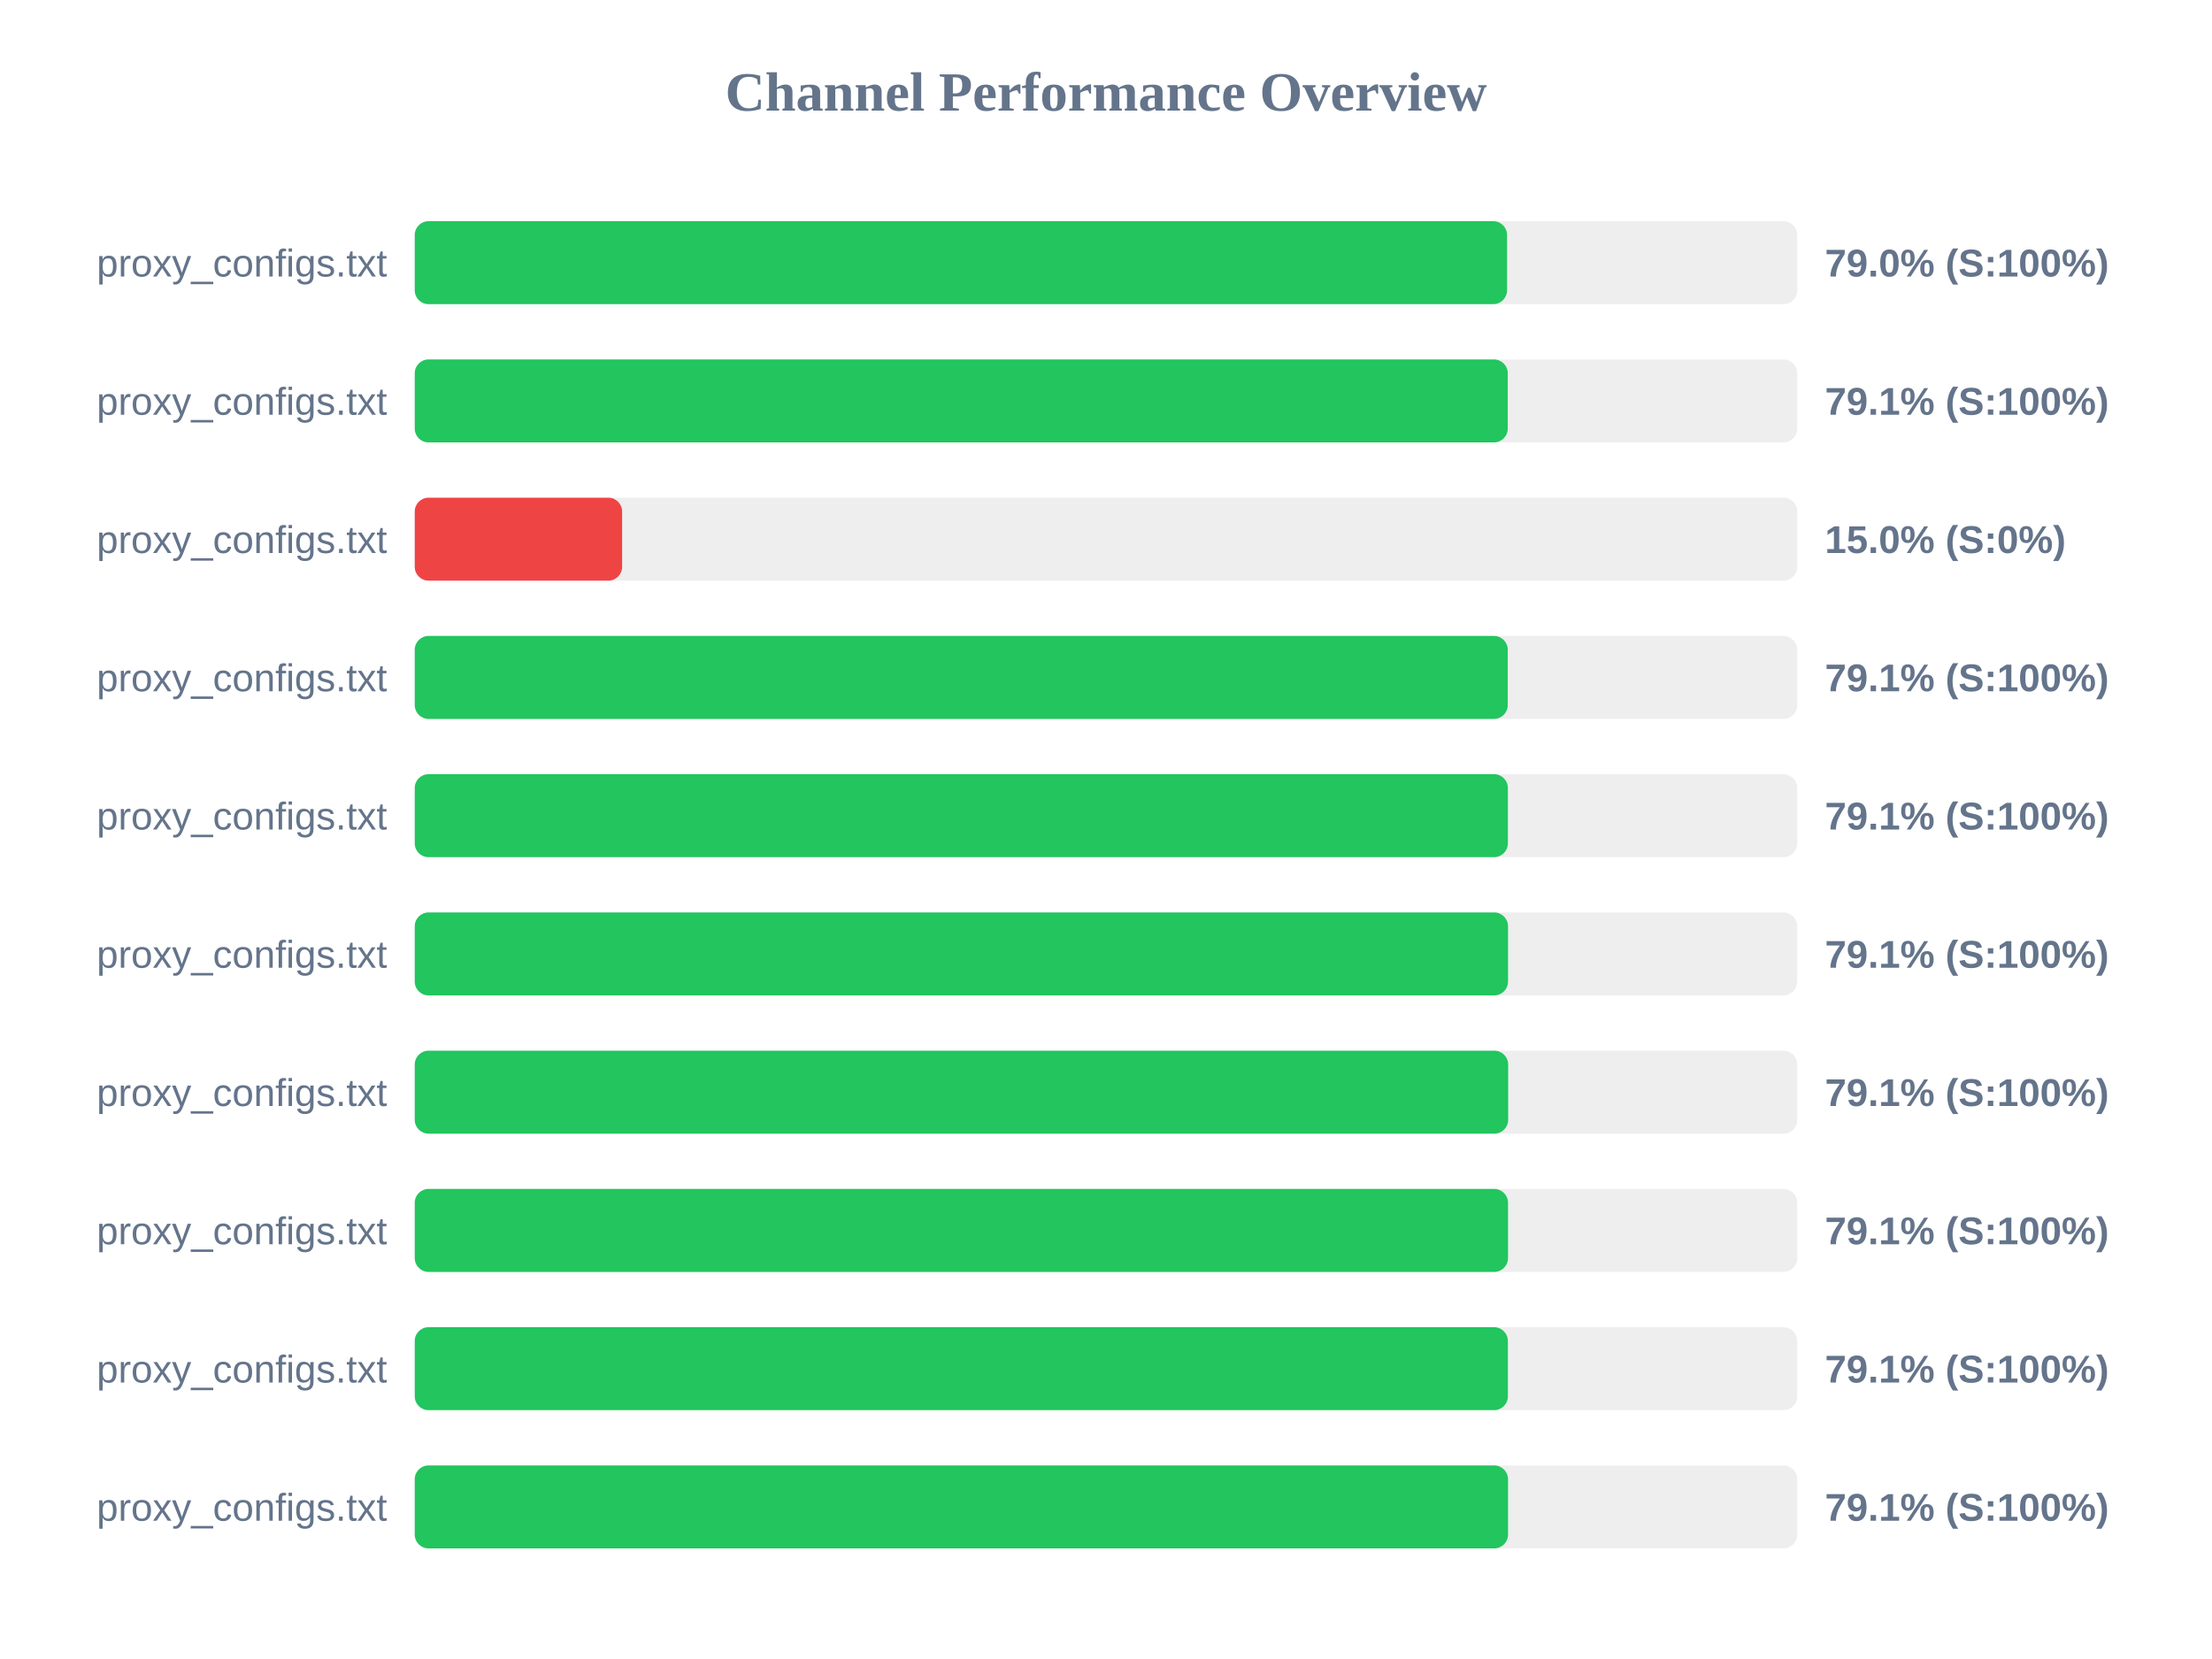
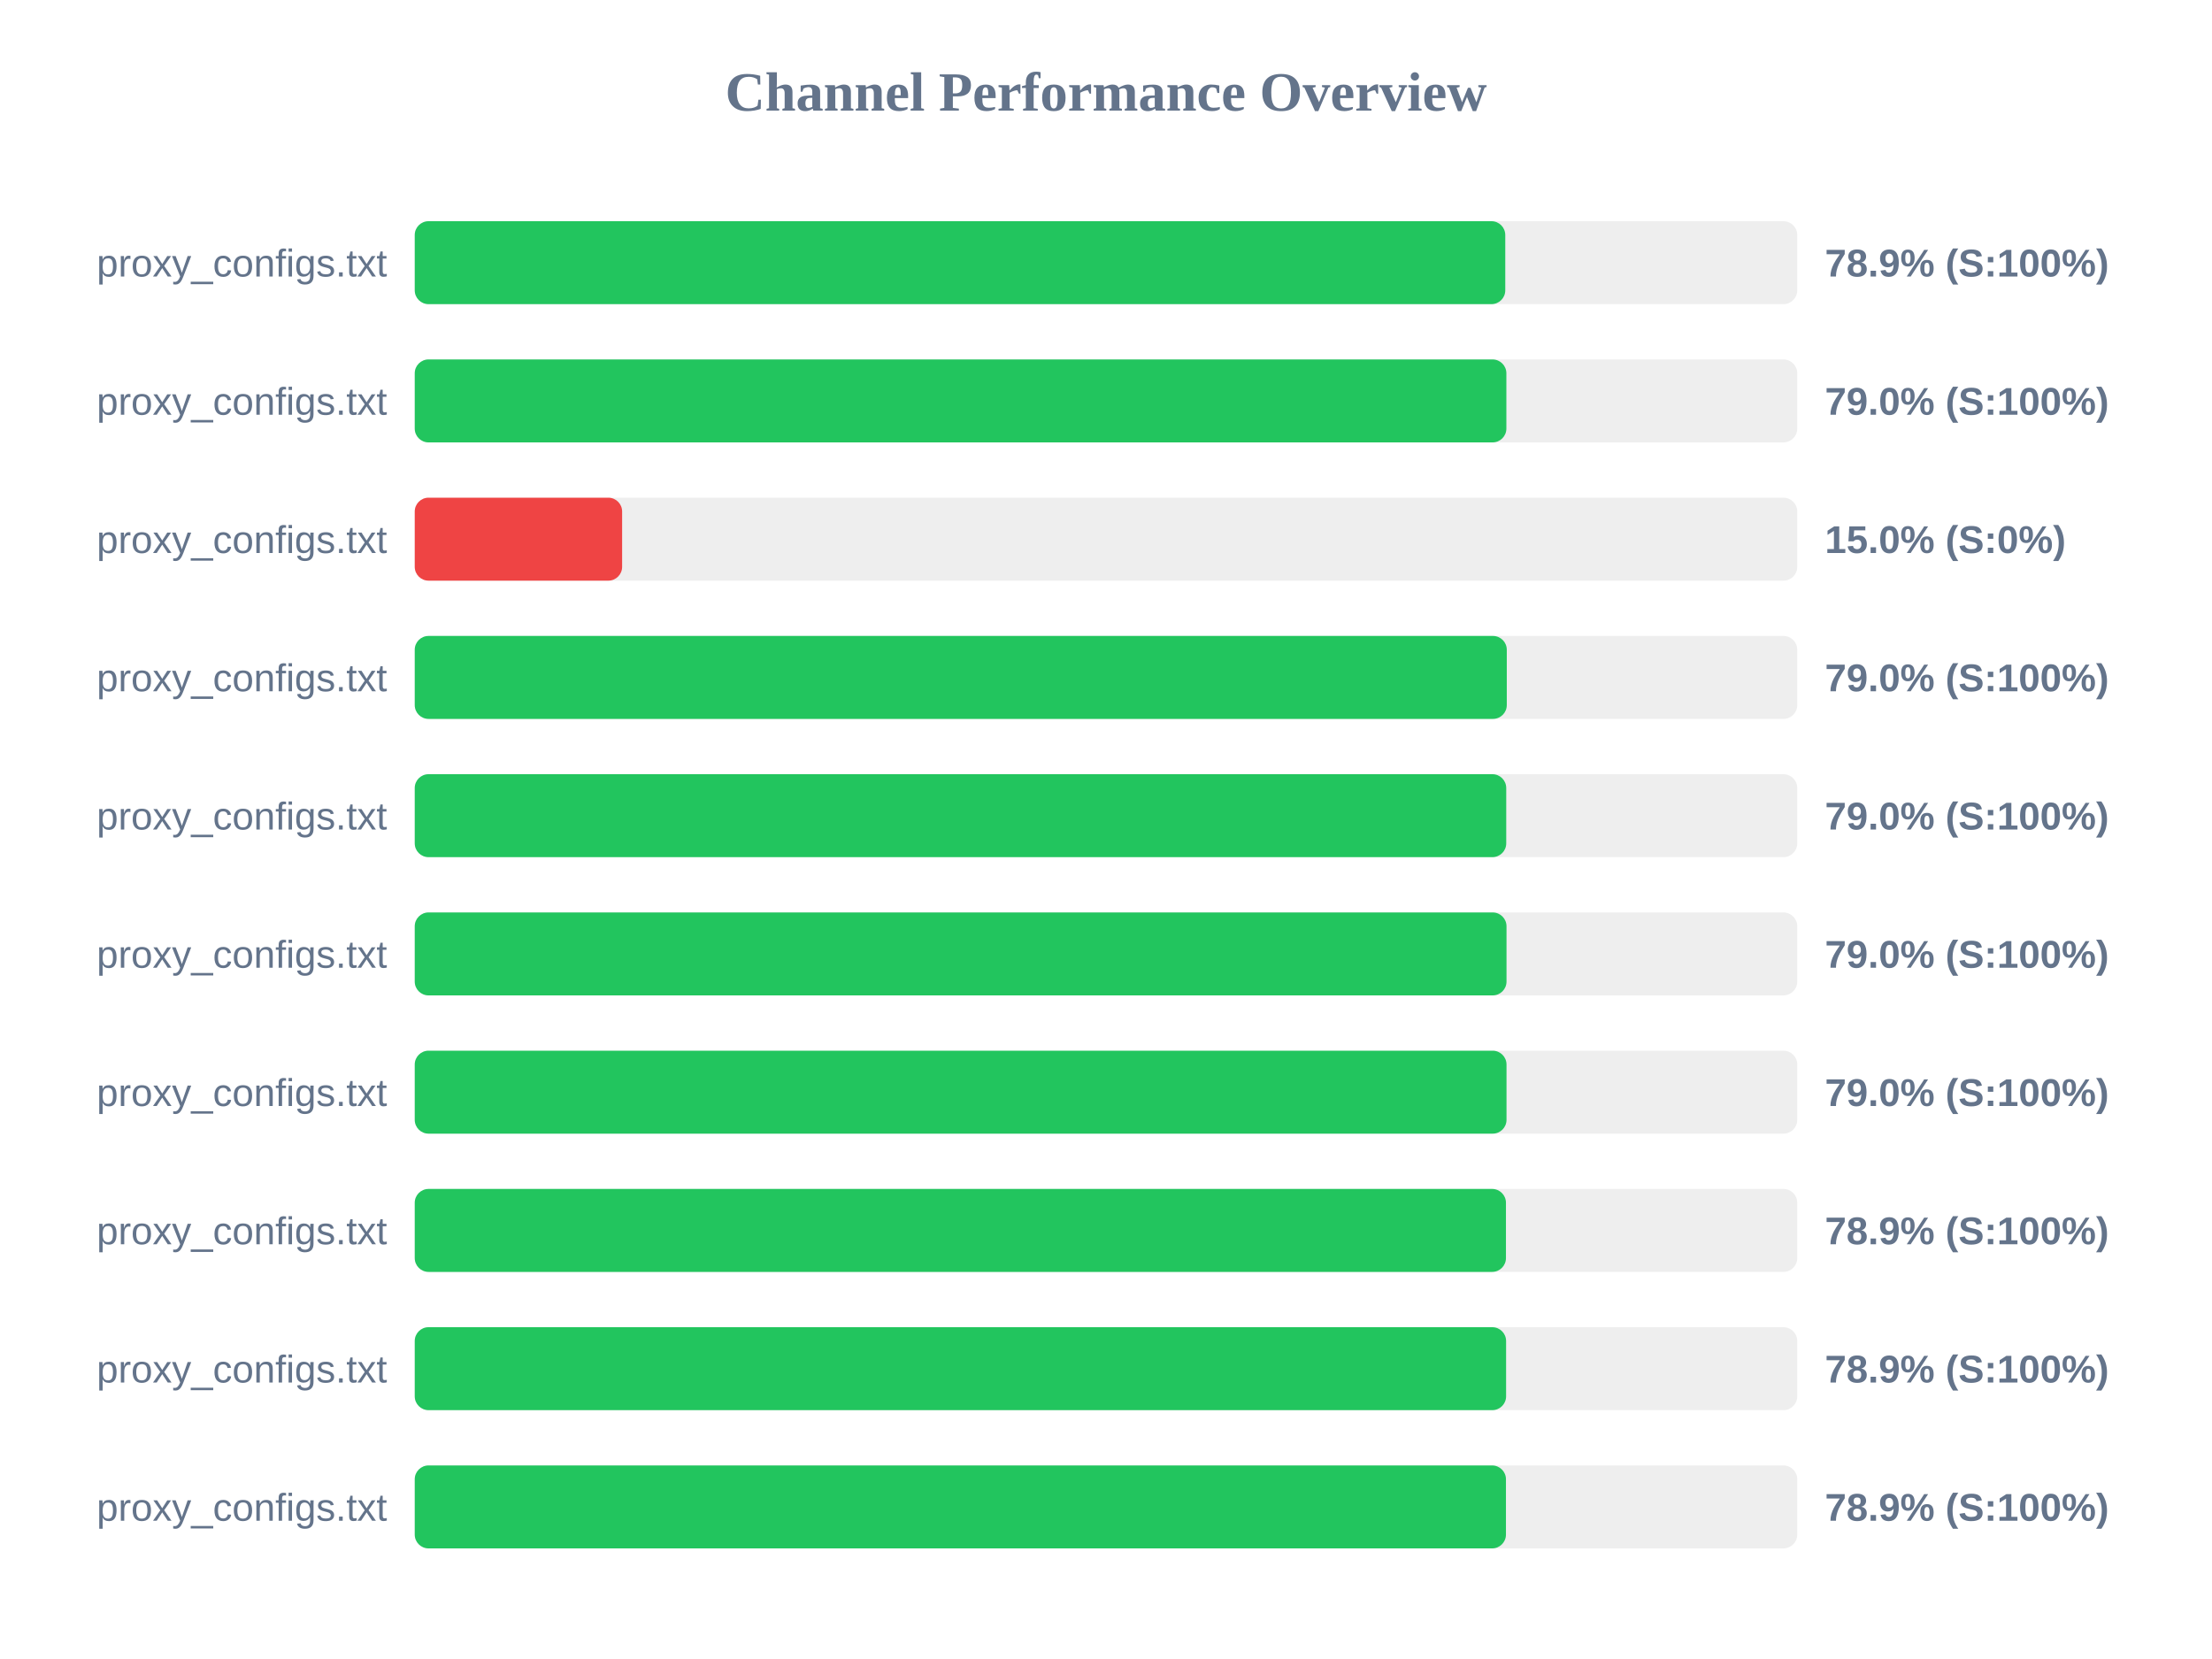
<svg xmlns="http://www.w3.org/2000/svg" width="800" height="600" version="1.1">
  <style>
        .row { font: 14px Arial; fill: #64748b; }
        .score { font: bold 14px Arial; fill: #64748b; }
    </style>
  <text x="400" y="40" text-anchor="middle" font-size="20px" font-weight="bold" fill="#64748b">Channel Performance Overview</text>
  <rect x="150" y="80" width="500" height="30" fill="#eee" rx="5" />
-   <rect x="150" y="80" width="395.05" height="30" fill="#22c55e" rx="5" />
+   <rect x="150" y="80" width="394.4" height="30" fill="#22c55e" rx="5" />
  <text x="140" y="100" text-anchor="end" class="row">proxy_configs.txt</text>
-   <text x="660" y="100" text-anchor="start" class="score">79.0% (S:100%)</text>
+   <text x="660" y="100" text-anchor="start" class="score">78.9% (S:100%)</text>
  <rect x="150" y="130" width="500" height="30" fill="#eee" rx="5" />
-   <rect x="150" y="130" width="395.3" height="30" fill="#22c55e" rx="5" />
+   <rect x="150" y="130" width="394.8" height="30" fill="#22c55e" rx="5" />
  <text x="140" y="150" text-anchor="end" class="row">proxy_configs.txt</text>
-   <text x="660" y="150" text-anchor="start" class="score">79.1% (S:100%)</text>
+   <text x="660" y="150" text-anchor="start" class="score">79.0% (S:100%)</text>
  <rect x="150" y="180" width="500" height="30" fill="#eee" rx="5" />
  <rect x="150" y="180" width="75.0" height="30" fill="#ef4444" rx="5" />
  <text x="140" y="200" text-anchor="end" class="row">proxy_configs.txt</text>
  <text x="660" y="200" text-anchor="start" class="score">15.0% (S:0%)</text>
  <rect x="150" y="230" width="500" height="30" fill="#eee" rx="5" />
-   <rect x="150" y="230" width="395.3" height="30" fill="#22c55e" rx="5" />
+   <rect x="150" y="230" width="394.95" height="30" fill="#22c55e" rx="5" />
  <text x="140" y="250" text-anchor="end" class="row">proxy_configs.txt</text>
-   <text x="660" y="250" text-anchor="start" class="score">79.1% (S:100%)</text>
+   <text x="660" y="250" text-anchor="start" class="score">79.0% (S:100%)</text>
  <rect x="150" y="280" width="500" height="30" fill="#eee" rx="5" />
-   <rect x="150" y="280" width="395.35" height="30" fill="#22c55e" rx="5" />
+   <rect x="150" y="280" width="394.75" height="30" fill="#22c55e" rx="5" />
  <text x="140" y="300" text-anchor="end" class="row">proxy_configs.txt</text>
-   <text x="660" y="300" text-anchor="start" class="score">79.1% (S:100%)</text>
+   <text x="660" y="300" text-anchor="start" class="score">79.0% (S:100%)</text>
  <rect x="150" y="330" width="500" height="30" fill="#eee" rx="5" />
-   <rect x="150" y="330" width="395.4" height="30" fill="#22c55e" rx="5" />
+   <rect x="150" y="330" width="394.85" height="30" fill="#22c55e" rx="5" />
  <text x="140" y="350" text-anchor="end" class="row">proxy_configs.txt</text>
-   <text x="660" y="350" text-anchor="start" class="score">79.1% (S:100%)</text>
+   <text x="660" y="350" text-anchor="start" class="score">79.0% (S:100%)</text>
  <rect x="150" y="380" width="500" height="30" fill="#eee" rx="5" />
-   <rect x="150" y="380" width="395.45" height="30" fill="#22c55e" rx="5" />
+   <rect x="150" y="380" width="394.85" height="30" fill="#22c55e" rx="5" />
  <text x="140" y="400" text-anchor="end" class="row">proxy_configs.txt</text>
-   <text x="660" y="400" text-anchor="start" class="score">79.1% (S:100%)</text>
+   <text x="660" y="400" text-anchor="start" class="score">79.0% (S:100%)</text>
  <rect x="150" y="430" width="500" height="30" fill="#eee" rx="5" />
-   <rect x="150" y="430" width="395.4" height="30" fill="#22c55e" rx="5" />
+   <rect x="150" y="430" width="394.65" height="30" fill="#22c55e" rx="5" />
  <text x="140" y="450" text-anchor="end" class="row">proxy_configs.txt</text>
-   <text x="660" y="450" text-anchor="start" class="score">79.1% (S:100%)</text>
+   <text x="660" y="450" text-anchor="start" class="score">78.9% (S:100%)</text>
  <rect x="150" y="480" width="500" height="30" fill="#eee" rx="5" />
-   <rect x="150" y="480" width="395.35" height="30" fill="#22c55e" rx="5" />
+   <rect x="150" y="480" width="394.7" height="30" fill="#22c55e" rx="5" />
  <text x="140" y="500" text-anchor="end" class="row">proxy_configs.txt</text>
-   <text x="660" y="500" text-anchor="start" class="score">79.1% (S:100%)</text>
+   <text x="660" y="500" text-anchor="start" class="score">78.9% (S:100%)</text>
  <rect x="150" y="530" width="500" height="30" fill="#eee" rx="5" />
-   <rect x="150" y="530" width="395.4" height="30" fill="#22c55e" rx="5" />
+   <rect x="150" y="530" width="394.65" height="30" fill="#22c55e" rx="5" />
  <text x="140" y="550" text-anchor="end" class="row">proxy_configs.txt</text>
-   <text x="660" y="550" text-anchor="start" class="score">79.1% (S:100%)</text>
+   <text x="660" y="550" text-anchor="start" class="score">78.9% (S:100%)</text>
</svg>
